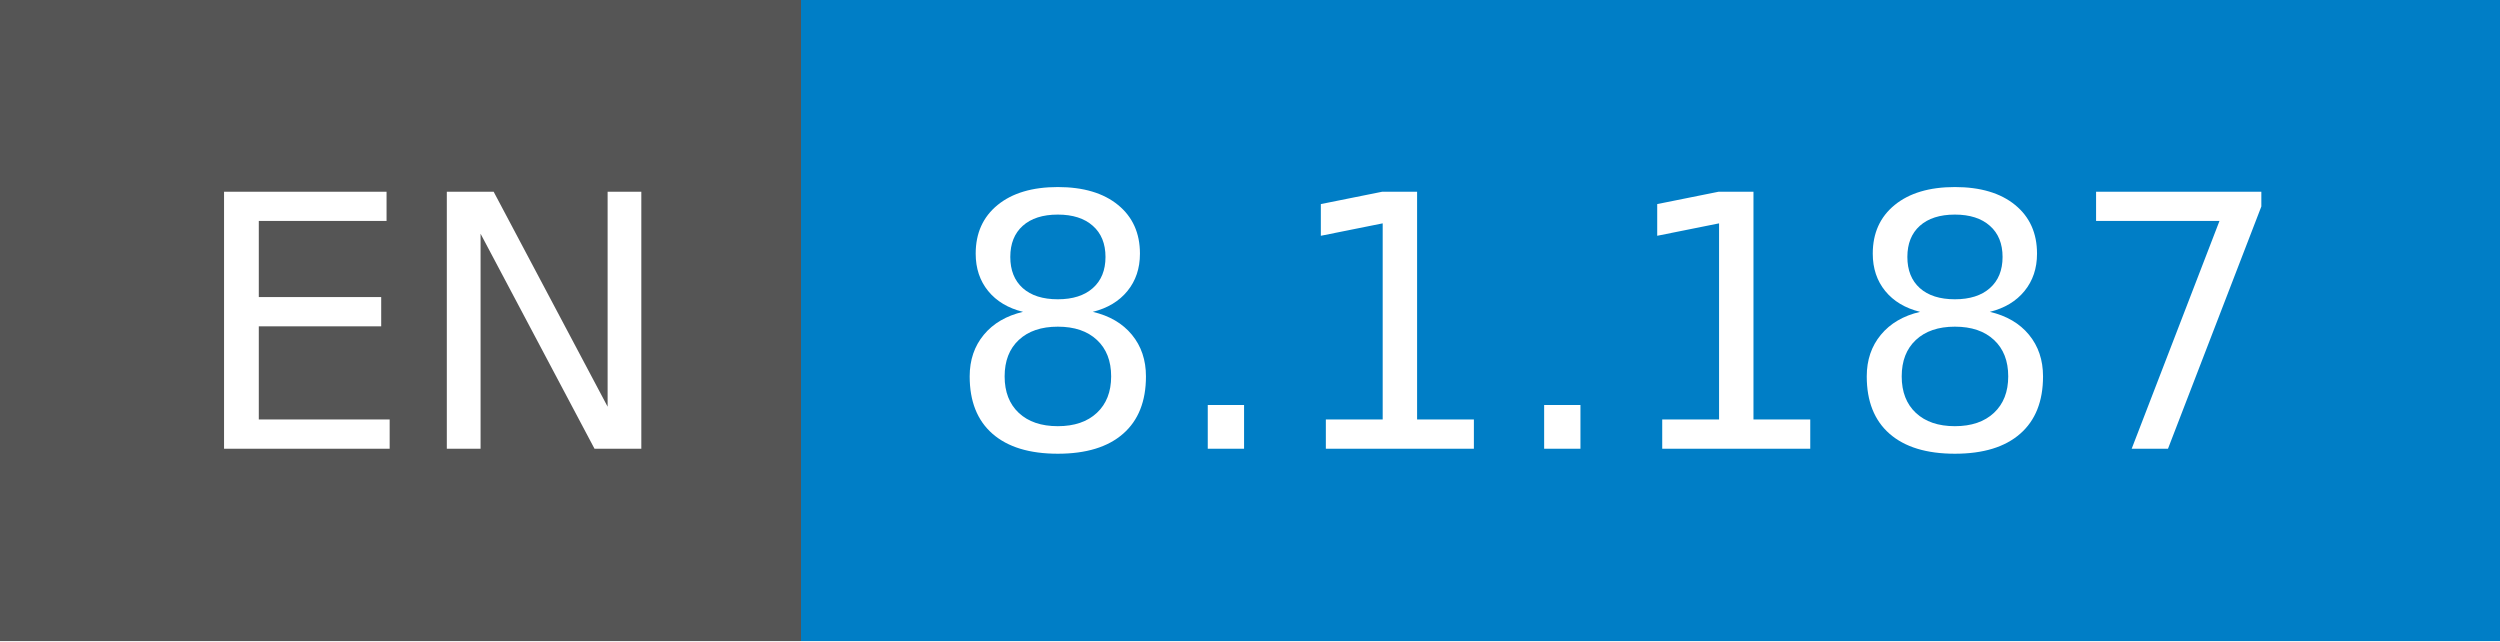
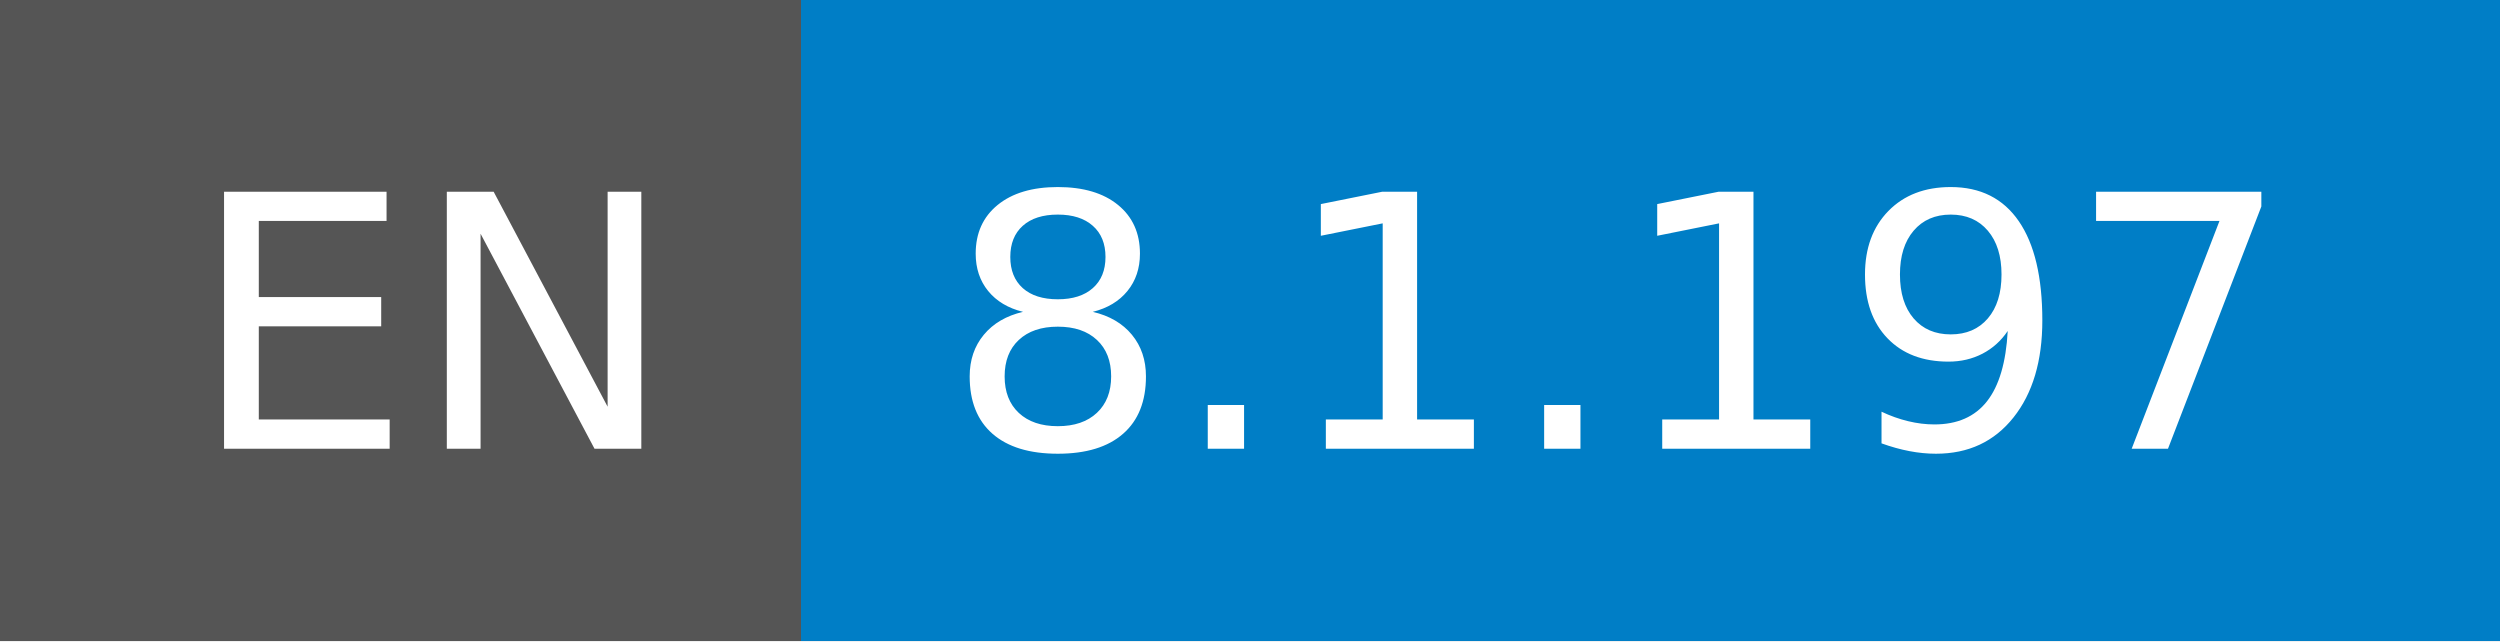
- <svg xmlns="http://www.w3.org/2000/svg" width="78" height="20" role="img" aria-label="EN: 8.1.187">
+ <svg xmlns="http://www.w3.org/2000/svg" width="78" height="20" role="img" aria-label="EN: 8.1.197">
  <g shape-rendering="crispEdges">
    <rect width="25" height="20" fill="#555" />
    <rect x="25" width="53" height="20" fill="#007ec6" />
  </g>
  <g fill="#fff" text-anchor="middle" font-family="Verdana,Geneva,DejaVu Sans,sans-serif" text-rendering="geometricPrecision" font-size="110">
    <text x="135" y="140" transform="scale(.1)" fill="#fff" textLength="150">EN</text>
-     <text x="505" y="140" transform="scale(.1)" fill="#fff" textLength="430">8.1.187</text>
+     <text x="505" y="140" transform="scale(.1)" fill="#fff" textLength="430">8.1.197</text>
  </g>
</svg>
